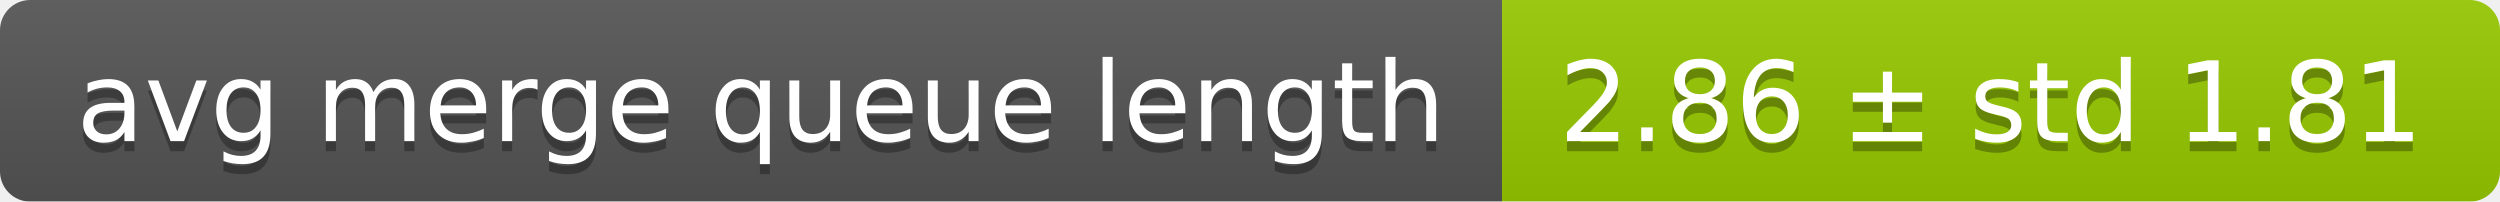
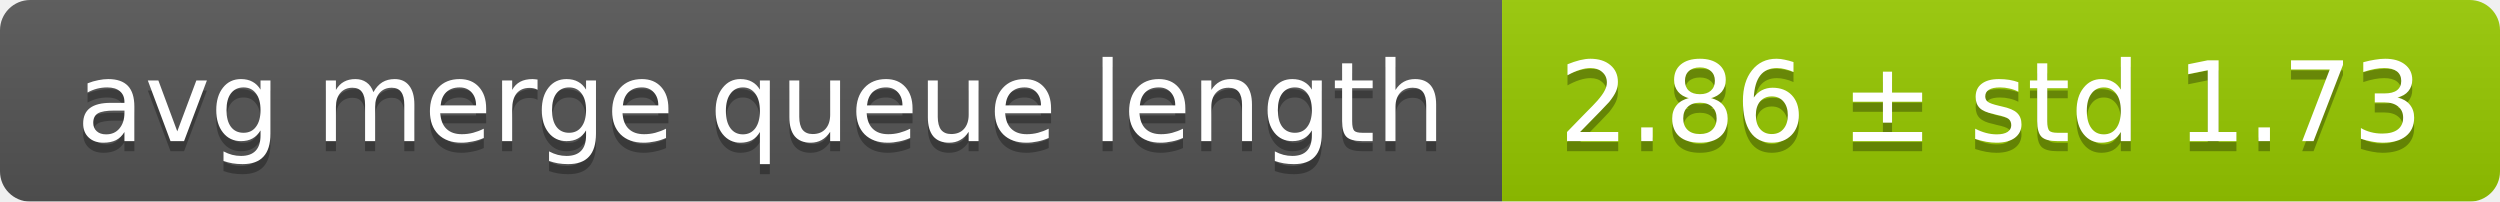
<svg xmlns="http://www.w3.org/2000/svg" width="248" height="20">
  <linearGradient id="smooth" x2="0" y2="100%">
    <stop offset="0" stop-color="#bbb" stop-opacity=".1" />
    <stop offset="1" stop-opacity=".1" />
  </linearGradient>
  <mask id="round">
    <rect width="248" height="20" rx="3" fill="#fff" />
  </mask>
  <g mask="url(#round)">
    <rect width="149" height="20" fill="#555" />
    <rect x="149" width="99" height="20" fill="#97ca00" />
    <rect width="248" height="20" fill="url(#smooth)" />
  </g>
  <g fill="#fff" text-anchor="middle" font-family="DejaVu Sans,Verdana,Geneva,sans-serif" font-size="11">
    <text x="75.5" y="15" fill="#010101" fill-opacity=".3">avg merge queue length</text>
    <text x="75.5" y="14">avg merge queue length</text>
-     <text x="197.5" y="15" fill="#010101" fill-opacity=".3">2.86 ± std 1.81</text>
-     <text x="197.5" y="14">2.86 ± std 1.81</text>
+     <text x="197.5" y="15" fill="#010101" fill-opacity=".3">2.86 ± std 1.73</text>
+     <text x="197.5" y="14">2.86 ± std 1.73</text>
  </g>
</svg>
